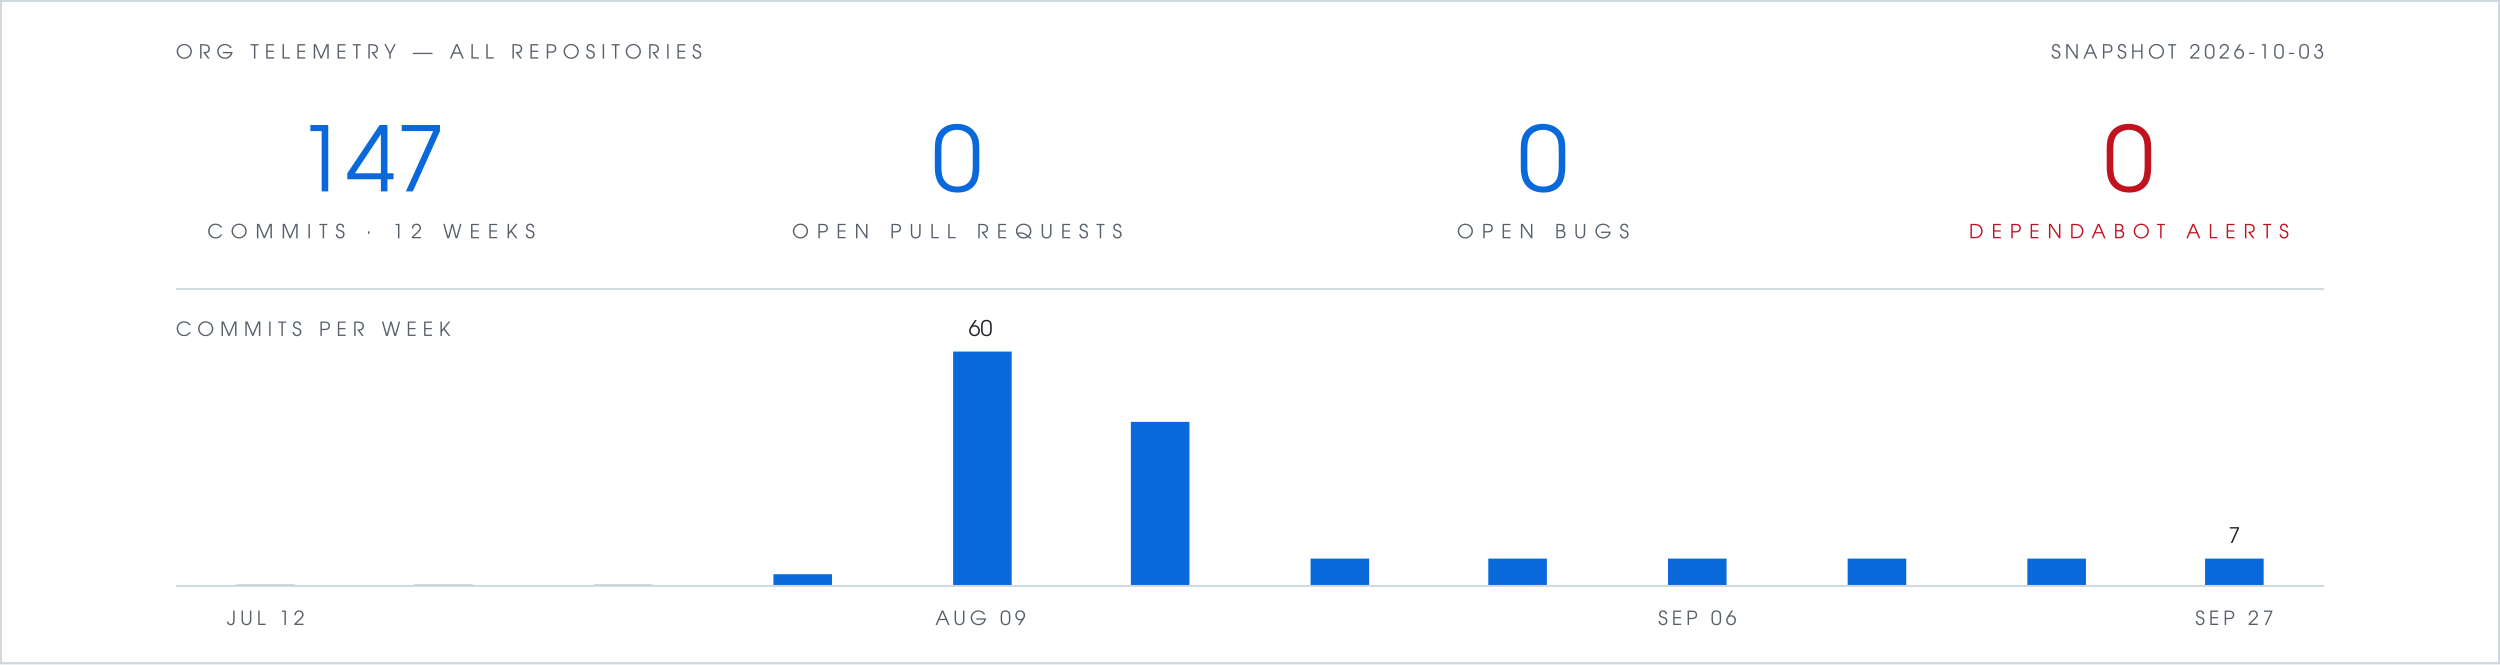
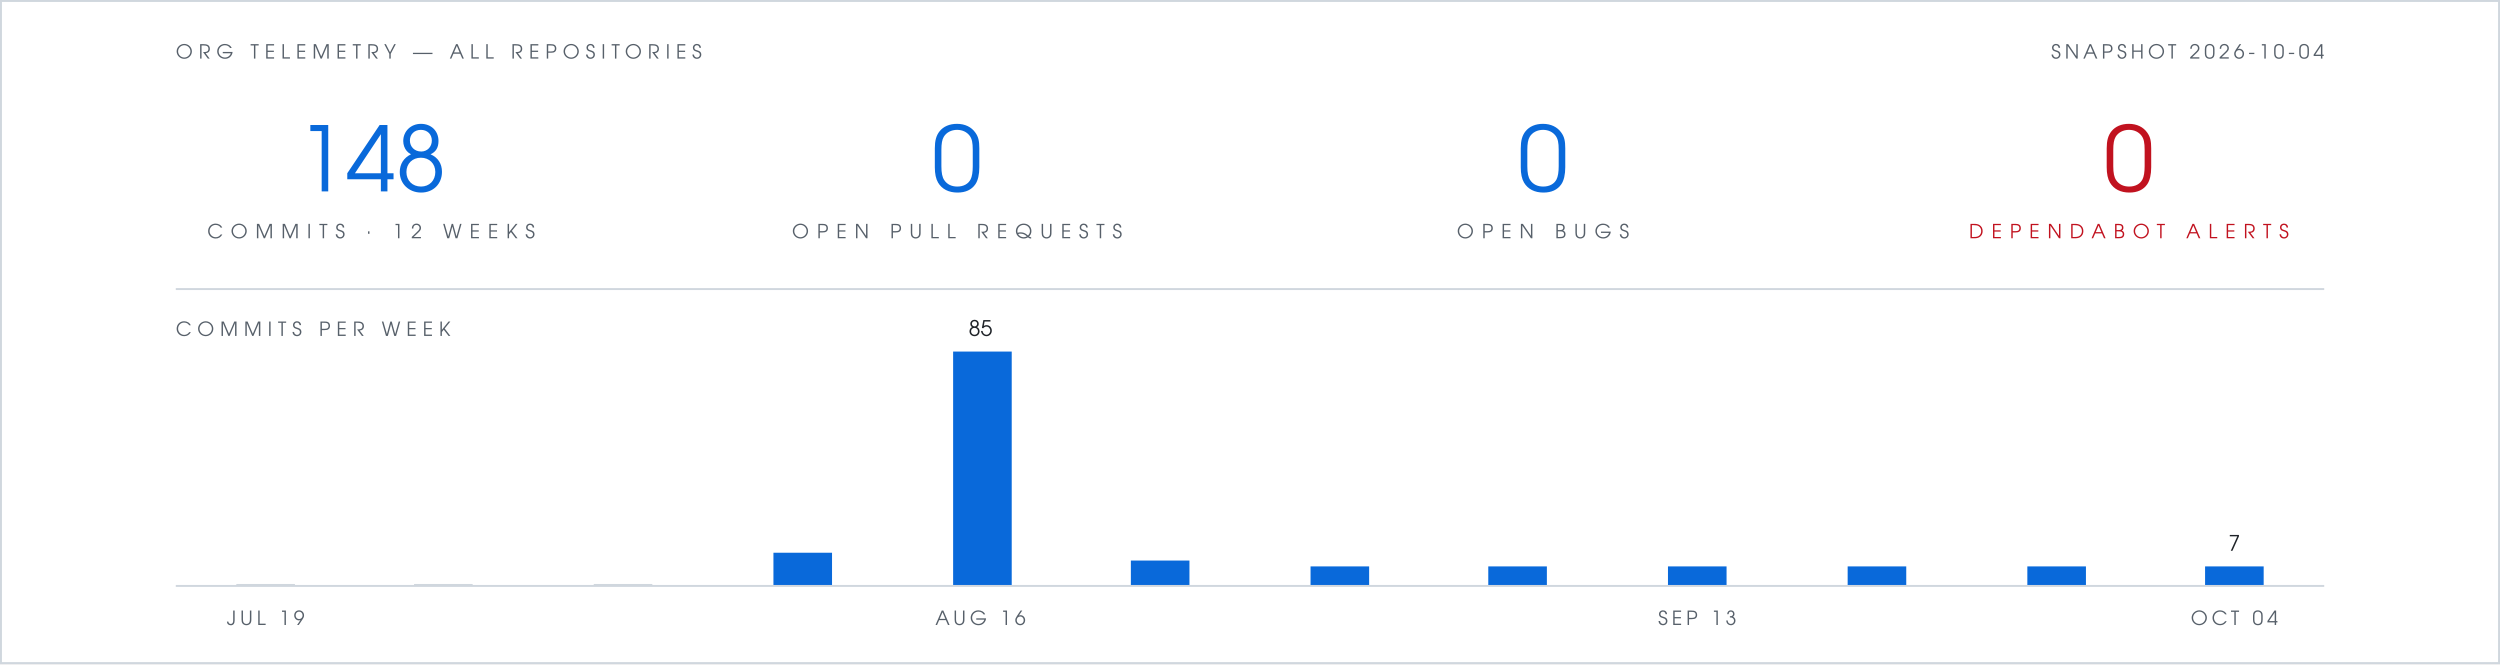
- <svg xmlns="http://www.w3.org/2000/svg" viewBox="0 0 1280 340" width="1280" height="340" role="img" aria-label="Org telemetry: 147 commits in 12 weeks, 0 open pull requests, 0 open bugs, 0 open Dependabot alerts">
+ <svg xmlns="http://www.w3.org/2000/svg" viewBox="0 0 1280 340" width="1280" height="340" role="img" aria-label="Org telemetry: 148 commits in 12 weeks, 0 open pull requests, 0 open bugs, 0 open Dependabot alerts">
  <rect width="1280" height="340" fill="#ffffff" />
  <rect x="0.5" y="0.5" width="1279" height="339" fill="none" stroke="#d0d7de" stroke-width="1" />
  <g font-family="Futura, 'Century Gothic', 'URW Gothic', sans-serif">
    <text x="90" y="30" fill="#57606a" font-size="10" letter-spacing="3">ORG TELEMETRY — ALL REPOSITORIES</text>
-     <text x="1190" y="30" text-anchor="end" fill="#57606a" font-size="10" letter-spacing="2">SNAPSHOT 2026-10-03</text>
+     <text x="1190" y="30" text-anchor="end" fill="#57606a" font-size="10" letter-spacing="2">SNAPSHOT 2026-10-04</text>
    <g text-anchor="middle">
-       <text x="190" y="98" fill="#0969da" font-size="46">147</text>
+       <text x="190" y="98" fill="#0969da" font-size="46">148</text>
      <text x="190" y="122" fill="#57606a" font-size="10" letter-spacing="4">COMMITS · 12 WEEKS</text>
      <text x="490" y="98" fill="#0969da" font-size="46">0</text>
      <text x="490" y="122" fill="#57606a" font-size="10" letter-spacing="4">OPEN PULL REQUESTS</text>
      <text x="790" y="98" fill="#0969da" font-size="46">0</text>
      <text x="790" y="122" fill="#57606a" font-size="10" letter-spacing="4">OPEN BUGS</text>
      <text x="1090" y="98" fill="#c1121f" font-size="46">0</text>
      <text x="1090" y="122" fill="#c1121f" font-size="10" letter-spacing="4">DEPENDABOT ALERTS</text>
    </g>
    <text x="90" y="172" fill="#57606a" font-size="10" letter-spacing="3">COMMITS PER WEEK</text>
-     <text x="502" y="172" text-anchor="middle" font-size="11" fill="#1f2328">60</text>
-     <text x="1144" y="278" text-anchor="middle" font-size="11" fill="#1f2328">7</text>
-     <text x="136" y="320" text-anchor="middle" font-size="10" letter-spacing="2" fill="#57606a">JUL 12</text>
-     <text x="502" y="320" text-anchor="middle" font-size="10" letter-spacing="2" fill="#57606a">AUG 09</text>
-     <text x="869" y="320" text-anchor="middle" font-size="10" letter-spacing="2" fill="#57606a">SEP 06</text>
-     <text x="1144" y="320" text-anchor="middle" font-size="10" letter-spacing="2" fill="#57606a">SEP 27</text>
+     <text x="502" y="172" text-anchor="middle" font-size="11" fill="#1f2328">85</text>
+     <text x="1144" y="282" text-anchor="middle" font-size="11" fill="#1f2328">7</text>
+     <text x="136" y="320" text-anchor="middle" font-size="10" letter-spacing="2" fill="#57606a">JUL 19</text>
+     <text x="502" y="320" text-anchor="middle" font-size="10" letter-spacing="2" fill="#57606a">AUG 16</text>
+     <text x="869" y="320" text-anchor="middle" font-size="10" letter-spacing="2" fill="#57606a">SEP 13</text>
+     <text x="1144" y="320" text-anchor="middle" font-size="10" letter-spacing="2" fill="#57606a">OCT 04</text>
  </g>
  <line x1="90" y1="148" x2="1190" y2="148" stroke="#d0d7de" stroke-width="1" />
  <rect x="121" y="299" width="30" height="1" fill="#d0d7de" />
  <rect x="212" y="299" width="30" height="1" fill="#d0d7de" />
  <rect x="304" y="299" width="30" height="1" fill="#d0d7de" />
-   <rect x="396" y="294" width="30" height="6" fill="#0969da" />
+   <rect x="396" y="283" width="30" height="17" fill="#0969da" />
  <rect x="488" y="180" width="30" height="120" fill="#0969da" />
-   <rect x="579" y="216" width="30" height="84" fill="#0969da" />
-   <rect x="671" y="286" width="30" height="14" fill="#0969da" />
-   <rect x="762" y="286" width="30" height="14" fill="#0969da" />
-   <rect x="854" y="286" width="30" height="14" fill="#0969da" />
-   <rect x="946" y="286" width="30" height="14" fill="#0969da" />
-   <rect x="1038" y="286" width="30" height="14" fill="#0969da" />
-   <rect x="1129" y="286" width="30" height="14" fill="#0969da" />
+   <rect x="579" y="287" width="30" height="13" fill="#0969da" />
+   <rect x="671" y="290" width="30" height="10" fill="#0969da" />
+   <rect x="762" y="290" width="30" height="10" fill="#0969da" />
+   <rect x="854" y="290" width="30" height="10" fill="#0969da" />
+   <rect x="946" y="290" width="30" height="10" fill="#0969da" />
+   <rect x="1038" y="290" width="30" height="10" fill="#0969da" />
+   <rect x="1129" y="290" width="30" height="10" fill="#0969da" />
  <line x1="90" y1="300" x2="1190" y2="300" stroke="#d0d7de" stroke-width="1" />
</svg>
